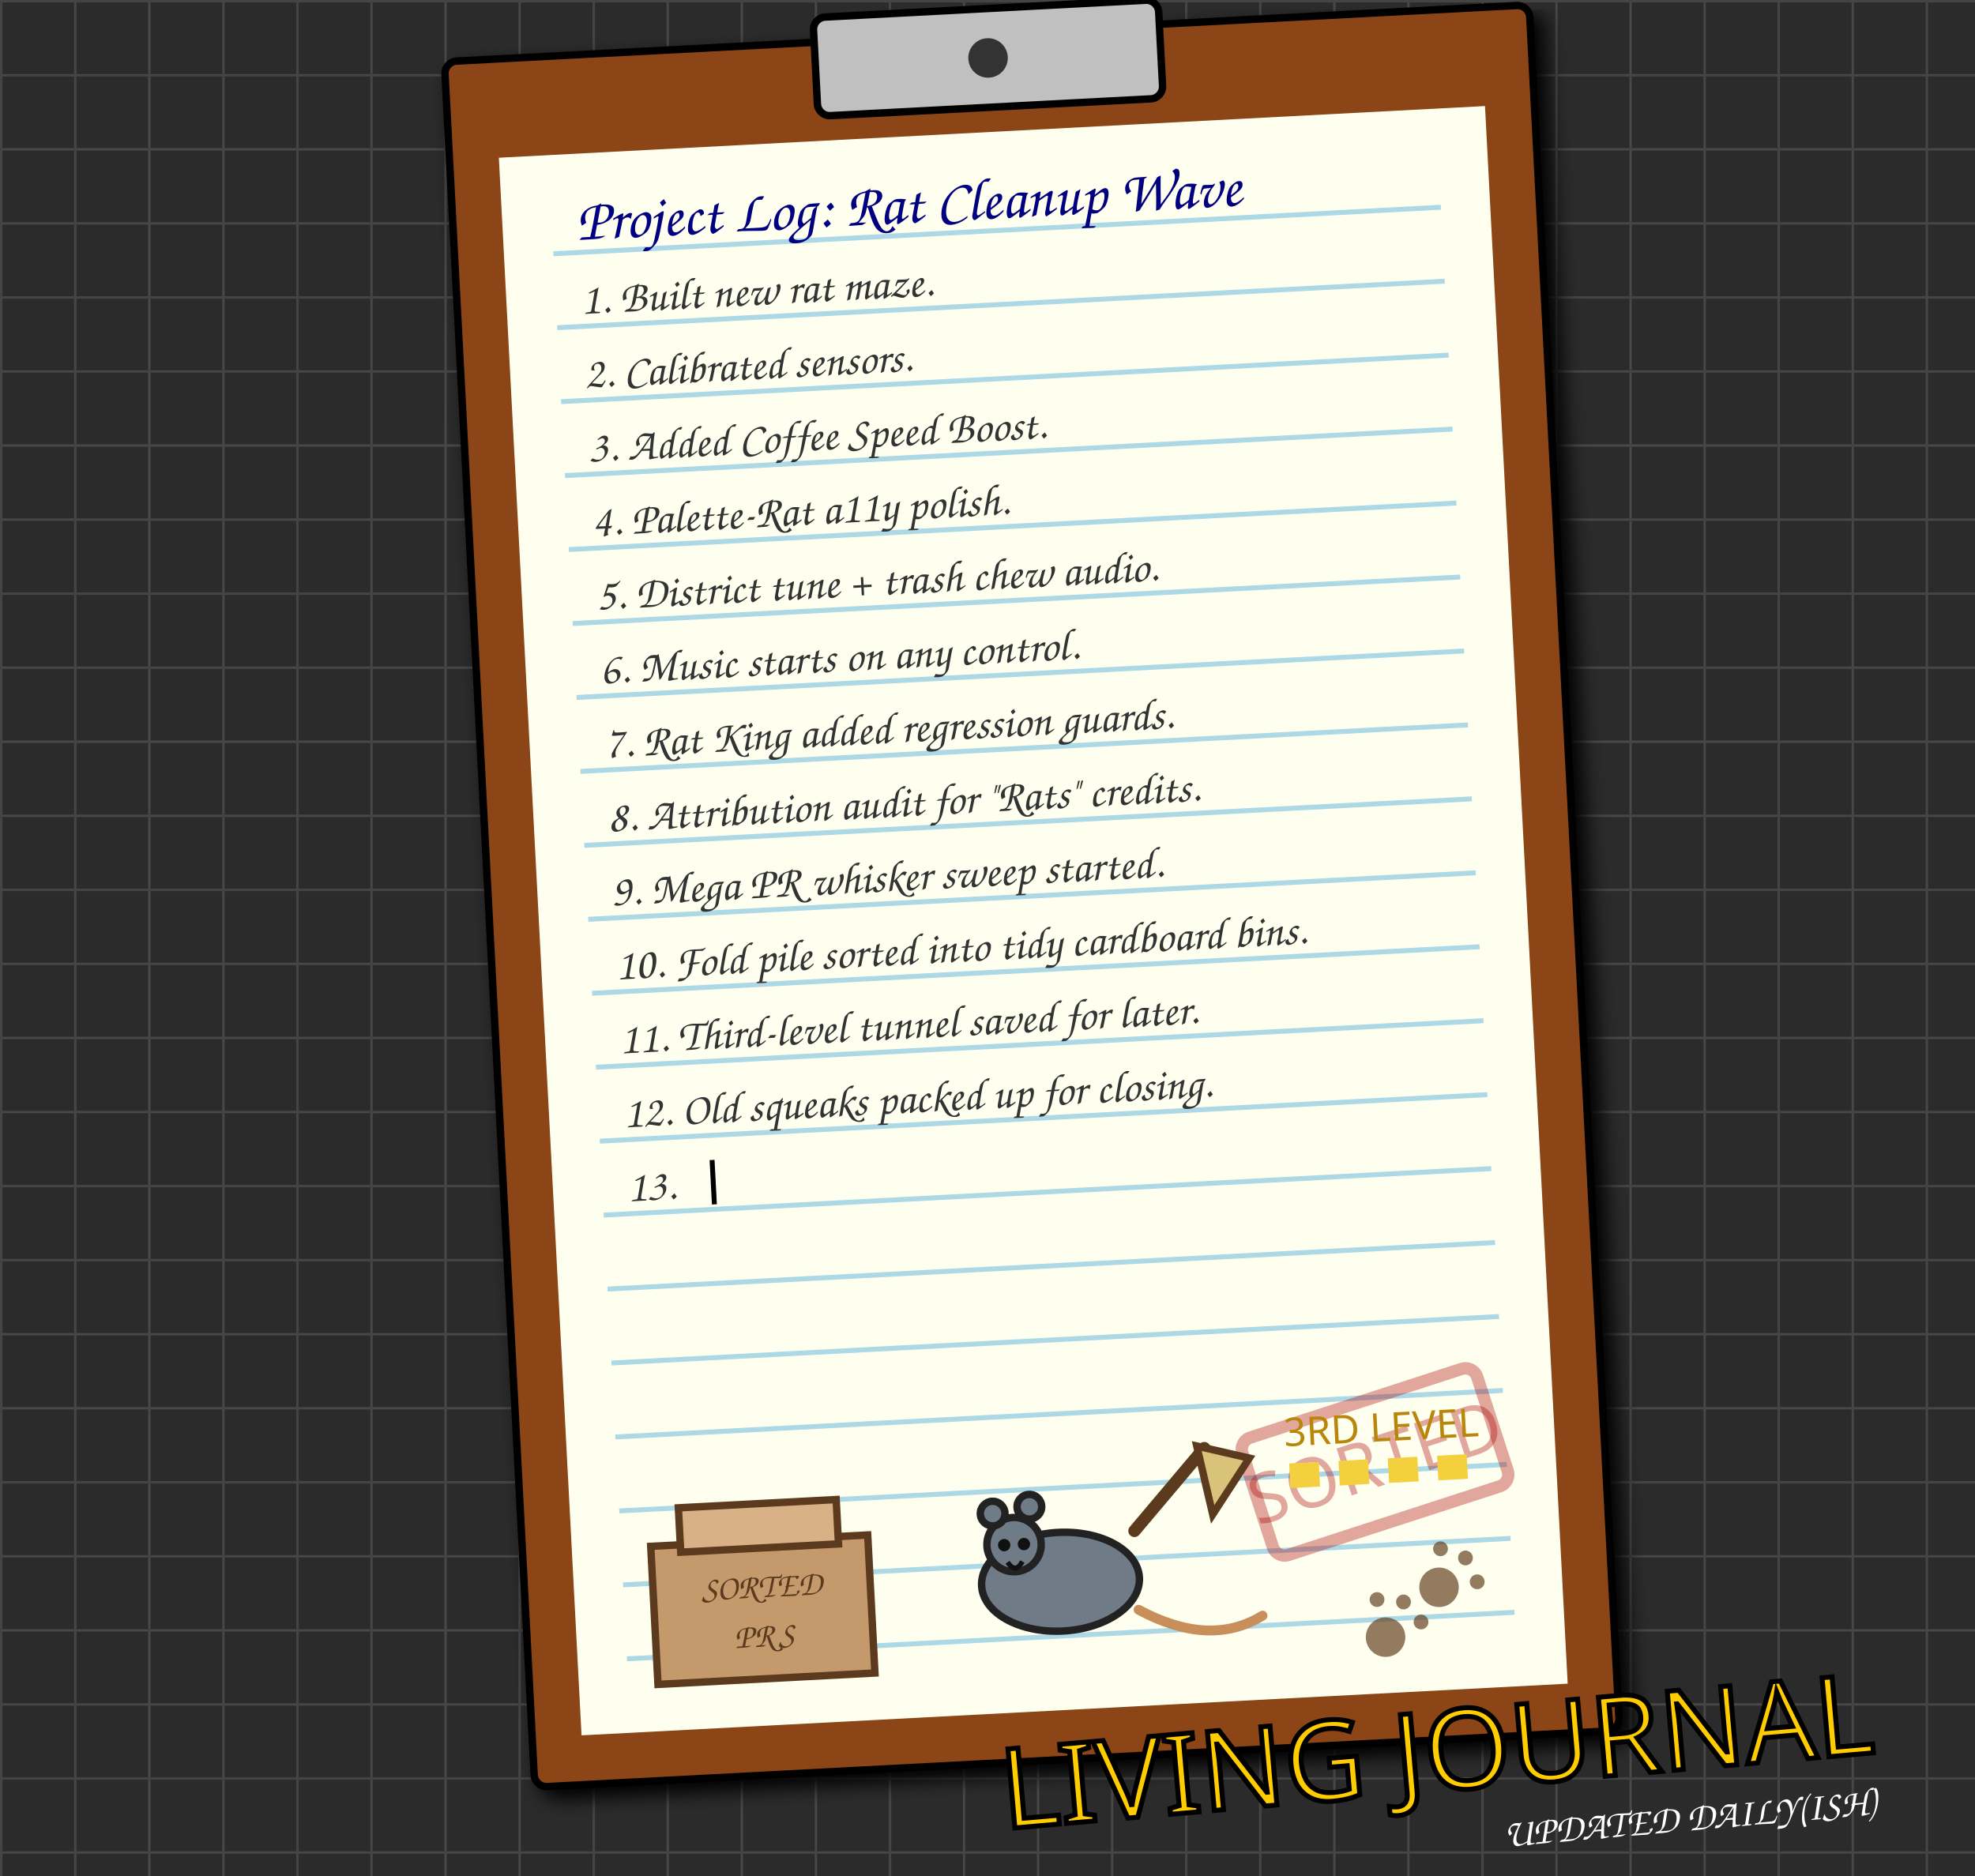
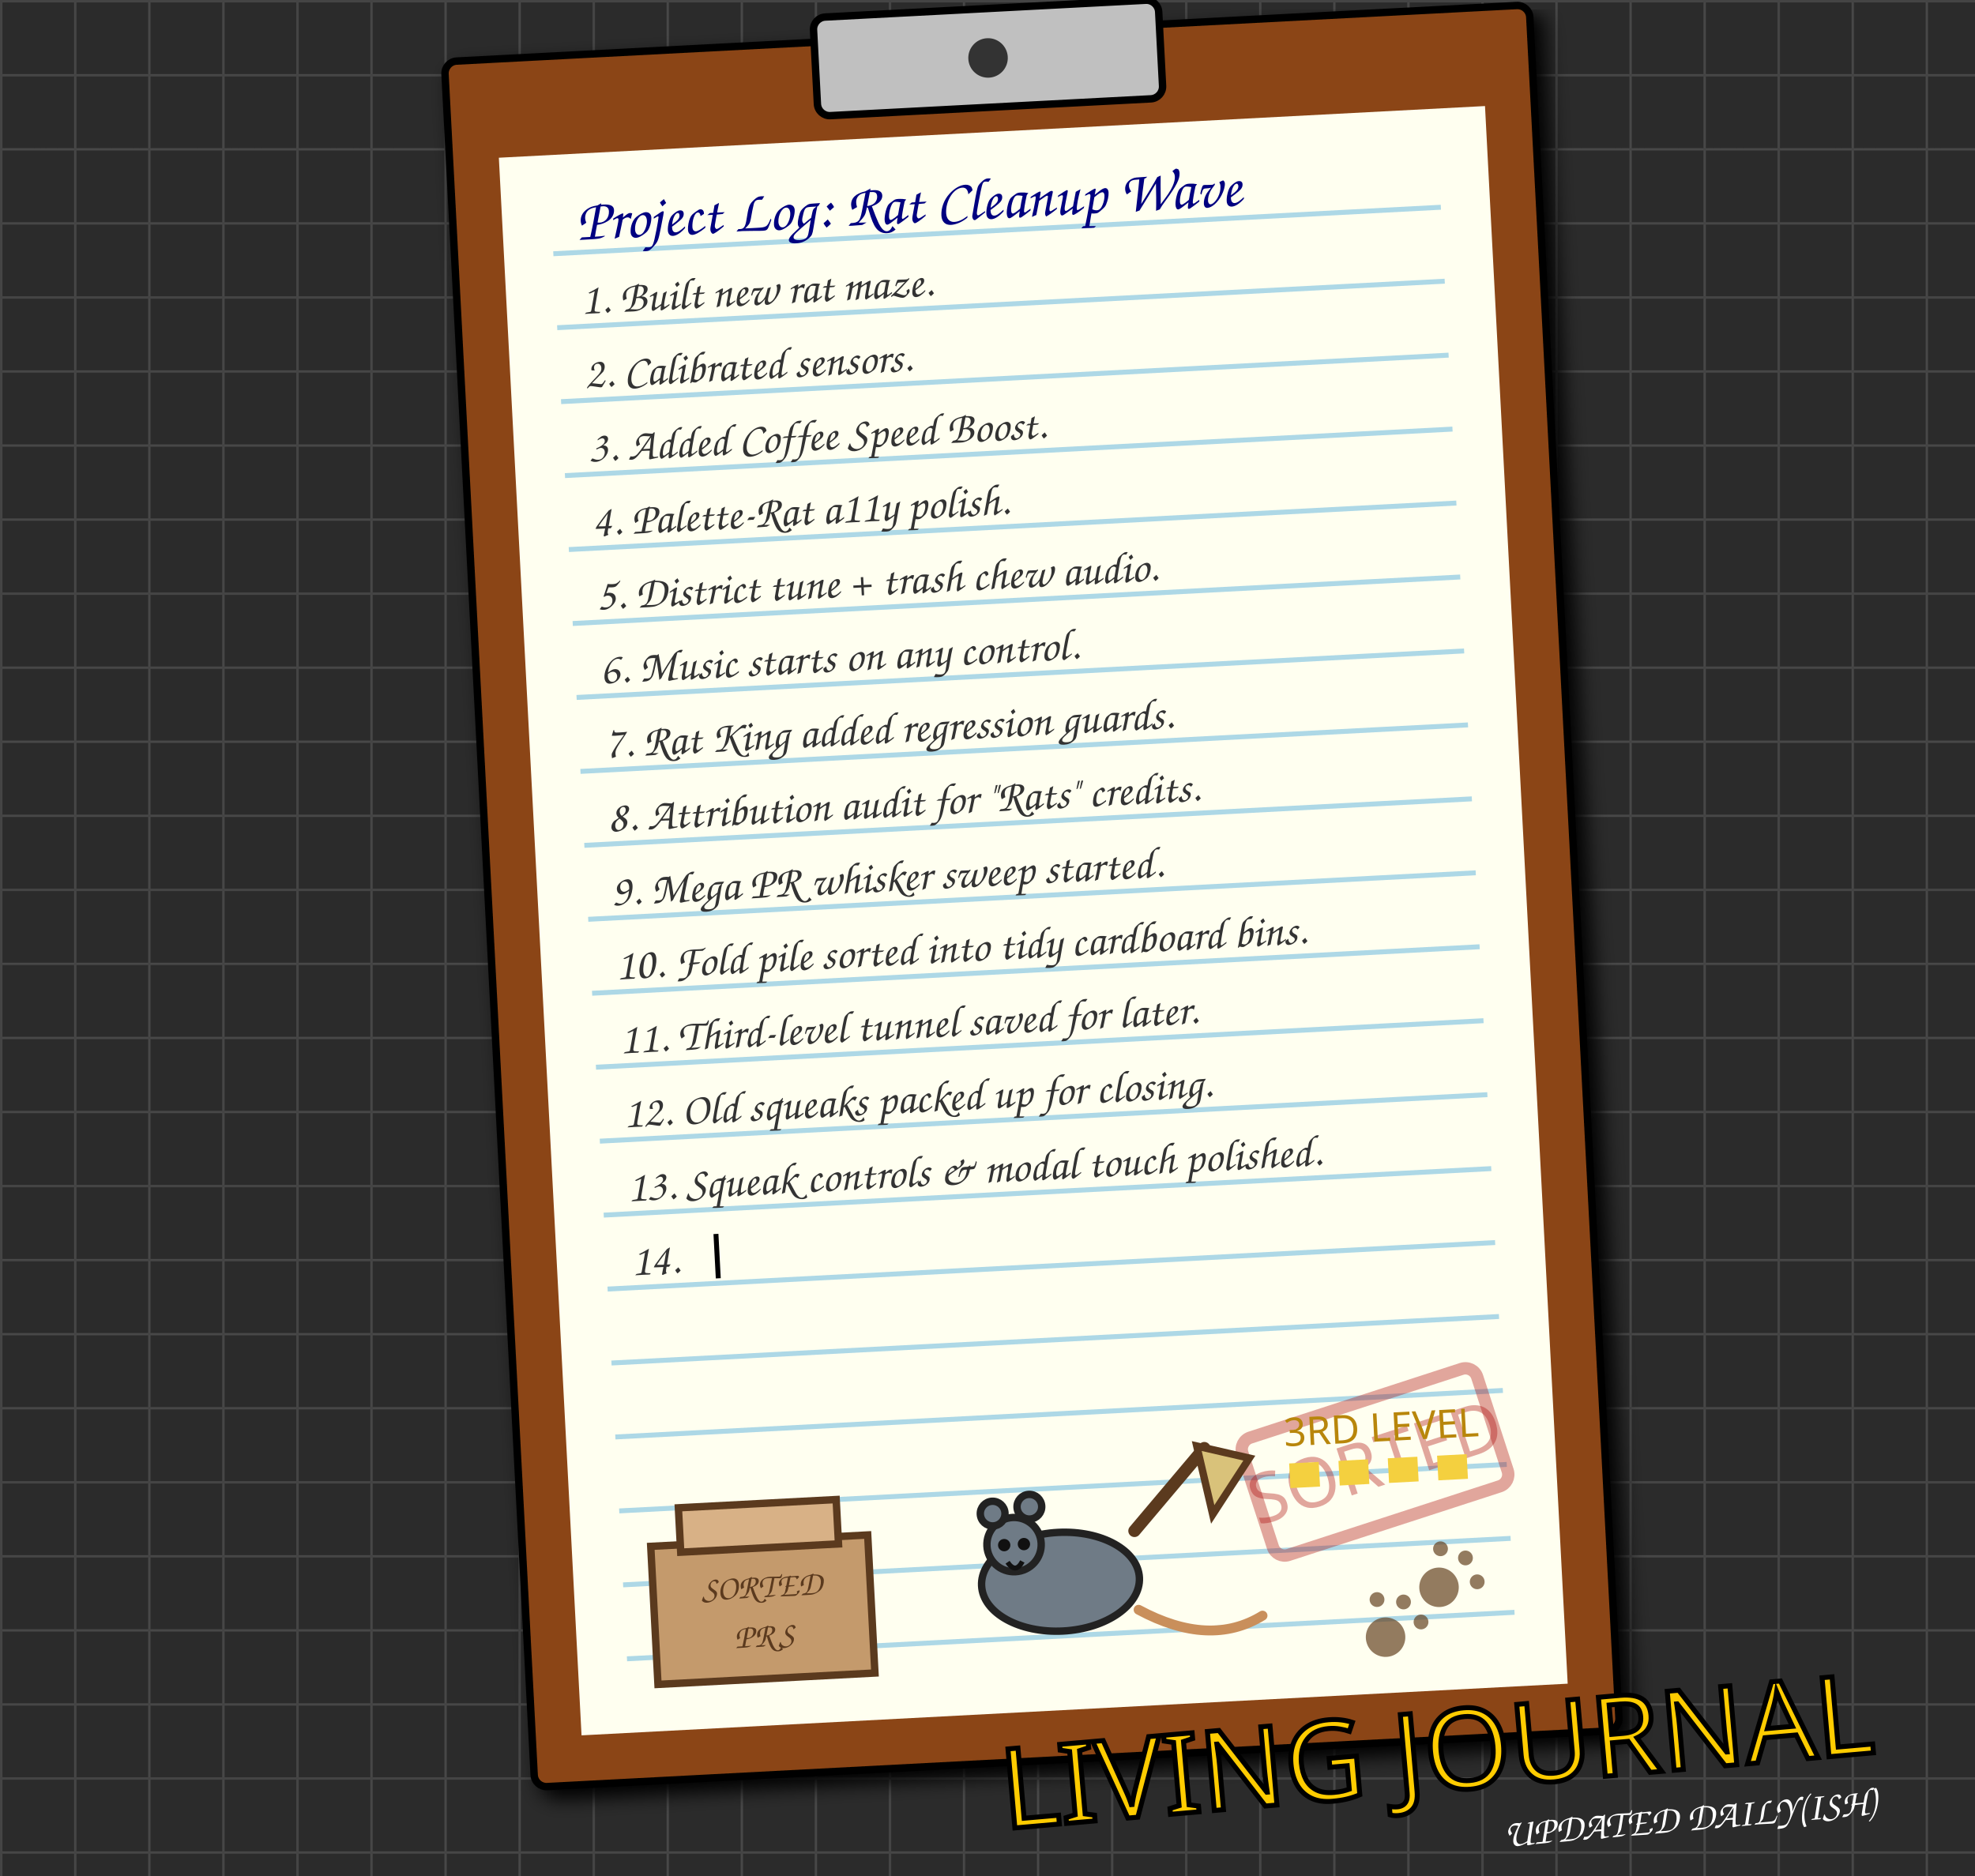
<svg xmlns="http://www.w3.org/2000/svg" width="800" height="760" viewBox="0 0 800 760" style="background-color: #2b2b2b;">
  <defs>
    <pattern id="grid" width="30" height="30" patternUnits="userSpaceOnUse">
      <path d="M 30 0 L 0 0 0 30" fill="none" stroke="#444" stroke-width="2" />
    </pattern>
    <filter id="paper-shadow" x="-10%" y="-10%" width="120%" height="120%">
      <feGaussianBlur in="SourceAlpha" stdDeviation="4" />
      <feOffset dx="4" dy="4" result="offsetblur" />
      <feComponentTransfer>
        <feFuncA type="linear" slope="0.5" />
      </feComponentTransfer>
      <feMerge>
        <feMergeNode in="offsetblur" />
        <feMergeNode in="SourceGraphic" />
      </feMerge>
    </filter>
  </defs>
  <rect width="800" height="760" fill="#2b2b2b" />
  <rect width="800" height="760" fill="url(#grid)" />
  <g transform="translate(180, 25) rotate(-3)">
    <rect x="0" y="0" width="440" height="700" rx="5" fill="#8B4513" stroke="black" stroke-width="3" filter="url(#paper-shadow)" />
    <rect x="20" y="40" width="400" height="640" fill="#fffff0" stroke="none" />
    <rect x="150" y="-10" width="140" height="40" rx="5" fill="#c0c0c0" stroke="black" stroke-width="3" />
    <circle cx="220" cy="10" r="8" fill="#333" />
    <g stroke="#add8e6" stroke-width="2">
      <line x1="40" y1="80" x2="400" y2="80" />
      <line x1="40" y1="110" x2="400" y2="110" />
      <line x1="40" y1="140" x2="400" y2="140" />
      <line x1="40" y1="170" x2="400" y2="170" />
      <line x1="40" y1="200" x2="400" y2="200" />
      <line x1="40" y1="230" x2="400" y2="230" />
      <line x1="40" y1="260" x2="400" y2="260" />
      <line x1="40" y1="290" x2="400" y2="290" />
      <line x1="40" y1="320" x2="400" y2="320" />
      <line x1="40" y1="350" x2="400" y2="350" />
      <line x1="40" y1="380" x2="400" y2="380" />
      <line x1="40" y1="410" x2="400" y2="410" />
      <line x1="40" y1="440" x2="400" y2="440" />
      <line x1="40" y1="470" x2="400" y2="470" />
      <line x1="40" y1="500" x2="400" y2="500" />
      <line x1="40" y1="530" x2="400" y2="530" />
      <line x1="40" y1="560" x2="400" y2="560" />
      <line x1="40" y1="590" x2="400" y2="590" />
      <line x1="40" y1="620" x2="400" y2="620" />
      <line x1="40" y1="650" x2="400" y2="650" />
    </g>
    <text x="50" y="75" font-family="Comic Sans MS, cursive, sans-serif" font-size="24" fill="#000080">Project Log: Rat Cleanup Wave</text>
    <g>
      <text x="50" y="105" font-family="Comic Sans MS, cursive, sans-serif" font-size="18" fill="#333">1. Built new rat maze.</text>
      <animate attributeName="opacity" values="0;1" dur="0.5s" fill="freeze" />
    </g>
    <g>
      <text x="50" y="135" font-family="Comic Sans MS, cursive, sans-serif" font-size="18" fill="#333">2. Calibrated sensors.</text>
      <animate attributeName="opacity" values="0;1" begin="0.5s" dur="0.5s" fill="freeze" />
    </g>
    <g>
      <text x="50" y="165" font-family="Comic Sans MS, cursive, sans-serif" font-size="18" fill="#333">3. Added Coffee Speed Boost.</text>
      <animate attributeName="opacity" values="0;1" begin="1.0s" dur="0.5s" fill="freeze" />
    </g>
    <g>
      <text x="50" y="195" font-family="Comic Sans MS, cursive, sans-serif" font-size="18" fill="#333">4. Palette-Rat a11y polish.</text>
      <animate attributeName="opacity" values="0;1" begin="1.5s" dur="0.5s" fill="freeze" />
    </g>
    <g>
      <text x="50" y="225" font-family="Comic Sans MS, cursive, sans-serif" font-size="18" fill="#333">5. District tune + trash chew audio.</text>
      <animate attributeName="opacity" values="0;1" begin="2.0s" dur="0.5s" fill="freeze" />
    </g>
    <g>
      <text x="50" y="255" font-family="Comic Sans MS, cursive, sans-serif" font-size="18" fill="#333">6. Music starts on any control.</text>
      <animate attributeName="opacity" values="0;1" begin="2.5s" dur="0.5s" fill="freeze" />
    </g>
    <g>
      <text x="50" y="285" font-family="Comic Sans MS, cursive, sans-serif" font-size="18" fill="#333">7. Rat King added regression guards.</text>
      <animate attributeName="opacity" values="0;1" begin="3.0s" dur="0.5s" fill="freeze" />
    </g>
    <g>
      <text x="50" y="315" font-family="Comic Sans MS, cursive, sans-serif" font-size="18" fill="#333">8. Attribution audit for "Rats" credits.</text>
      <animate attributeName="opacity" values="0;1" begin="3.5s" dur="0.5s" fill="freeze" />
    </g>
    <g>
      <text x="50" y="345" font-family="Comic Sans MS, cursive, sans-serif" font-size="18" fill="#333">9. Mega PR whisker sweep started.</text>
      <animate attributeName="opacity" values="0;1" begin="4.0s" dur="0.5s" fill="freeze" />
    </g>
    <g>
      <text x="50" y="375" font-family="Comic Sans MS, cursive, sans-serif" font-size="18" fill="#333">10. Fold pile sorted into tidy cardboard bins.</text>
      <animate attributeName="opacity" values="0;1" begin="4.5s" dur="0.5s" fill="freeze" />
    </g>
    <g>
      <text x="50" y="405" font-family="Comic Sans MS, cursive, sans-serif" font-size="18" fill="#333">11. Third-level tunnel saved for later.</text>
      <animate attributeName="opacity" values="0;1" begin="5.0s" dur="0.5s" fill="freeze" />
    </g>
    <g>
      <text x="50" y="435" font-family="Comic Sans MS, cursive, sans-serif" font-size="18" fill="#333">12. Old squeaks packed up for closing.</text>
      <animate attributeName="opacity" values="0;1" begin="5.5s" dur="0.5s" fill="freeze" />
    </g>
    <g>
-       <text x="50" y="465" font-family="Comic Sans MS, cursive, sans-serif" font-size="18" fill="#333">13. </text>
-       <rect x="84" y="450" width="2" height="18" fill="black">
+       <text x="50" y="465" font-family="Comic Sans MS, cursive, sans-serif" font-size="18" fill="#333">13. Squeak controls &amp; modal touch polished.</text>
+       <animate attributeName="opacity" values="0;1" begin="6.0s" dur="0.5s" fill="freeze" />
+     </g>
+     <g>
+       <text x="50" y="495" font-family="Comic Sans MS, cursive, sans-serif" font-size="18" fill="#333">14. </text>
+       <rect x="84" y="480" width="2" height="18" fill="black">
        <animate attributeName="opacity" values="1;0;1" dur="0.8s" repeatCount="indefinite" />
      </rect>
    </g>
    <g transform="translate(292, 575) rotate(-15)">
      <rect x="0" y="0" width="100" height="50" rx="5" fill="none" stroke="#aa0000" stroke-width="5" opacity="0.35" />
      <text x="50" y="35" font-family="Impact, sans-serif" font-size="28" fill="#aa0000" text-anchor="middle" opacity="0.35">SORTED</text>
    </g>
    <g transform="translate(52, 520)">
      <rect x="0" y="85" width="88" height="56" fill="#c49a6c" stroke="#5b3a1e" stroke-width="3" />
      <rect x="12" y="70" width="64" height="18" fill="#d8b186" stroke="#5b3a1e" stroke-width="3" />
      <text x="44" y="108" font-family="Comic Sans MS, cursive, sans-serif" font-size="14" fill="#5b3a1e" text-anchor="middle">SORTED</text>
      <text x="44" y="128" font-family="Comic Sans MS, cursive, sans-serif" font-size="14" fill="#5b3a1e" text-anchor="middle">PRS</text>
      <ellipse cx="165" cy="108" rx="32" ry="20" fill="#6f7b86" stroke="#222" stroke-width="3" />
      <circle cx="147" cy="92" r="11" fill="#6f7b86" stroke="#222" stroke-width="3" />
      <circle cx="139" cy="79" r="5" fill="#6f7b86" stroke="#222" stroke-width="3" />
      <circle cx="154" cy="77" r="5" fill="#6f7b86" stroke="#222" stroke-width="3" />
      <circle cx="143" cy="92" r="2.5" fill="#111" />
      <circle cx="151" cy="92" r="2.5" fill="#111" />
      <path d="M144 99 Q147 104 150 99" fill="none" stroke="#111" stroke-width="2" />
      <path d="M196 89 L226 57" stroke="#5b3a1e" stroke-width="5" stroke-linecap="round" />
      <path d="M223 56 L244 62 L228 84 Z" fill="#d9c27a" stroke="#5b3a1e" stroke-width="3" />
      <path d="M196 121 Q224 138 246 126" fill="none" stroke="#c98f5b" stroke-width="4" stroke-linecap="round" />
      <path d="M260 70 L336 70" stroke="#f4d03f" stroke-width="10" stroke-dasharray="12 8" />
      <text x="298" y="58" font-family="Impact, sans-serif" font-size="16" fill="#b8860b" text-anchor="middle">3RD LEVEL</text>
    </g>
    <g transform="translate(340, 630) rotate(30)" fill="#654321" opacity="0.7">
      <circle cx="20" cy="20" r="8" />
      <circle cx="10" cy="8" r="3" />
      <circle cx="20" cy="4" r="3" />
      <circle cx="30" cy="8" r="3" />
    </g>
    <g transform="translate(370, 610) rotate(45)" fill="#654321" opacity="0.7">
      <circle cx="20" cy="20" r="8" />
      <circle cx="10" cy="8" r="3" />
      <circle cx="20" cy="4" r="3" />
      <circle cx="30" cy="8" r="3" />
    </g>
  </g>
  <text x="760" y="710" font-family="Impact, sans-serif" font-size="45" fill="#ffcc00" stroke="black" stroke-width="2" text-anchor="end" transform="rotate(-5 760 710)">LIVING JOURNAL</text>
  <text x="760" y="735" font-family="Comic Sans MS, cursive, sans-serif" font-size="16" fill="#fff" text-anchor="end" transform="rotate(-5 760 735)">UPDATED DAILY(ISH)</text>
</svg>
